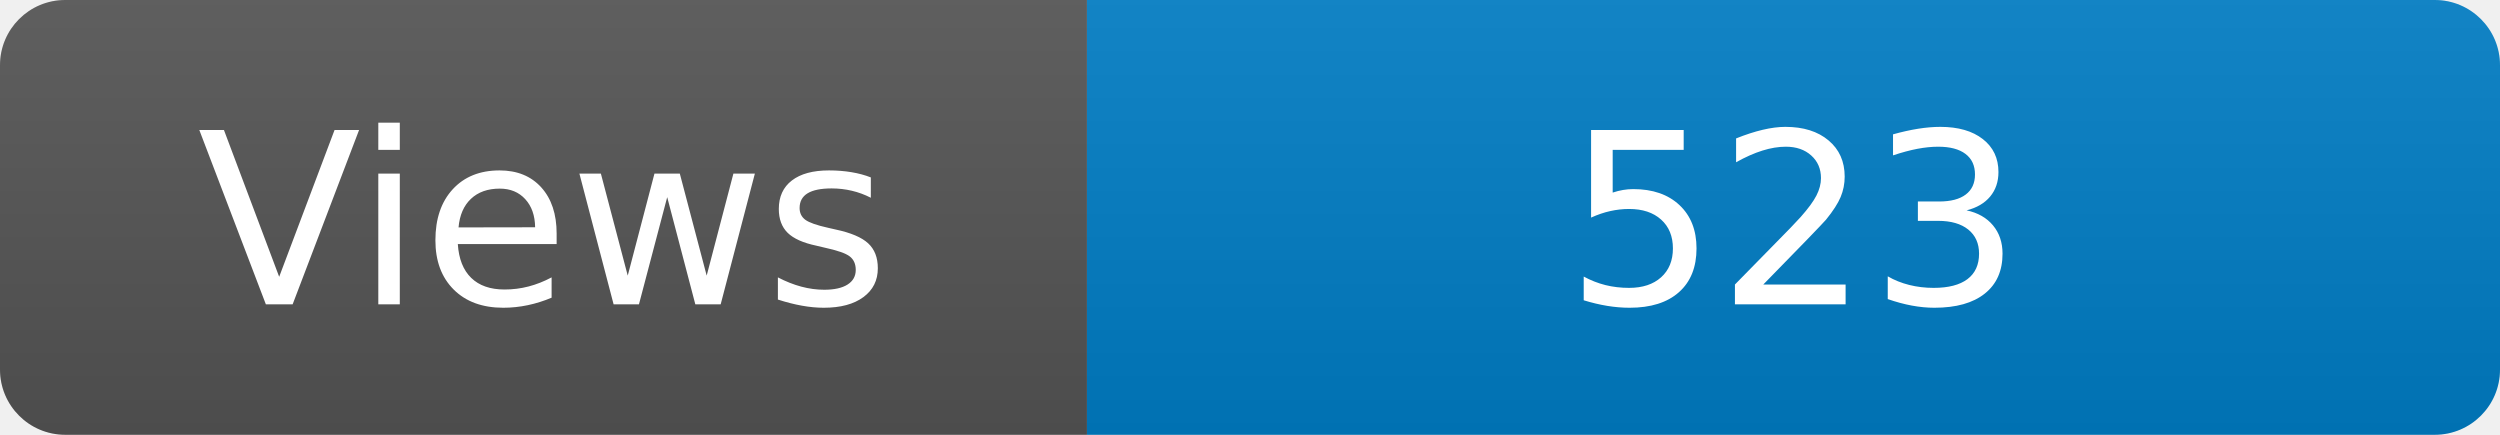
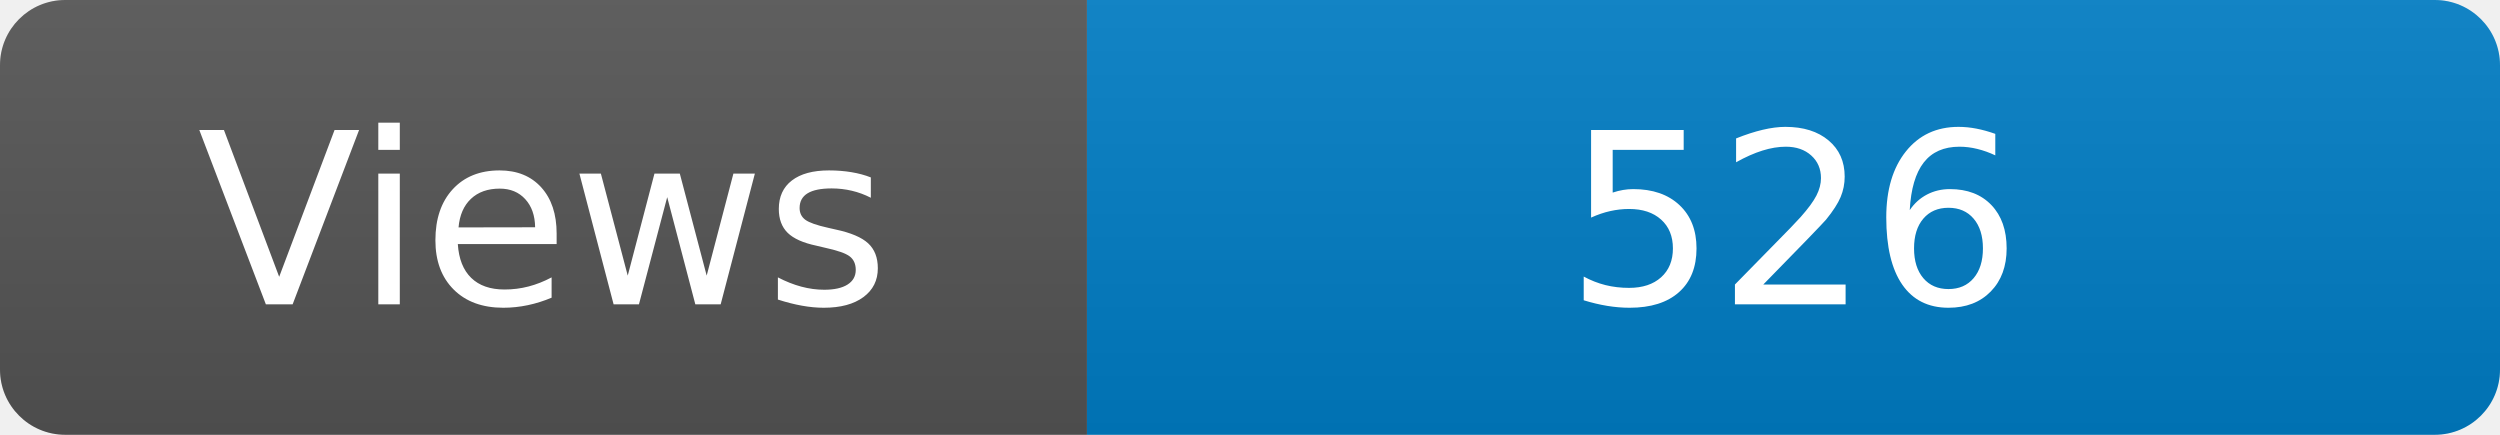
<svg xmlns="http://www.w3.org/2000/svg" width="115" height="20" role="img" aria-label="Maintained?: yes">
  <linearGradient id="s" x2="0" y2="100%">
    <stop offset="0" stop-color="#bbb" stop-opacity=".1" />
    <stop offset="1" stop-opacity=".1" />
  </linearGradient>
  <clipPath id="r">
    <rect width="115" height="20" rx="3" fill="#fff" />
  </clipPath>
  <g clip-path="url(#r)">
    <rect width="50" height="20" fill="#555" />
    <rect x="50" width="160" height="20" fill="#007ec6" />
    <rect width="115" height="20" fill="url(#s)" />
  </g>
  <g fill="#fff" text-anchor="middle" font-family="Verdana,Geneva,DejaVu Sans,sans-serif" font-size="110">
    <text x="250" y="140" transform="scale(.1)" fill="#fff">Views</text>
-     <text x="825" y="140" transform="scale(.1)" fill="#fff">523</text>
+     <text x="825" y="140" transform="scale(.1)" fill="#fff">526</text>
  </g>
</svg>
